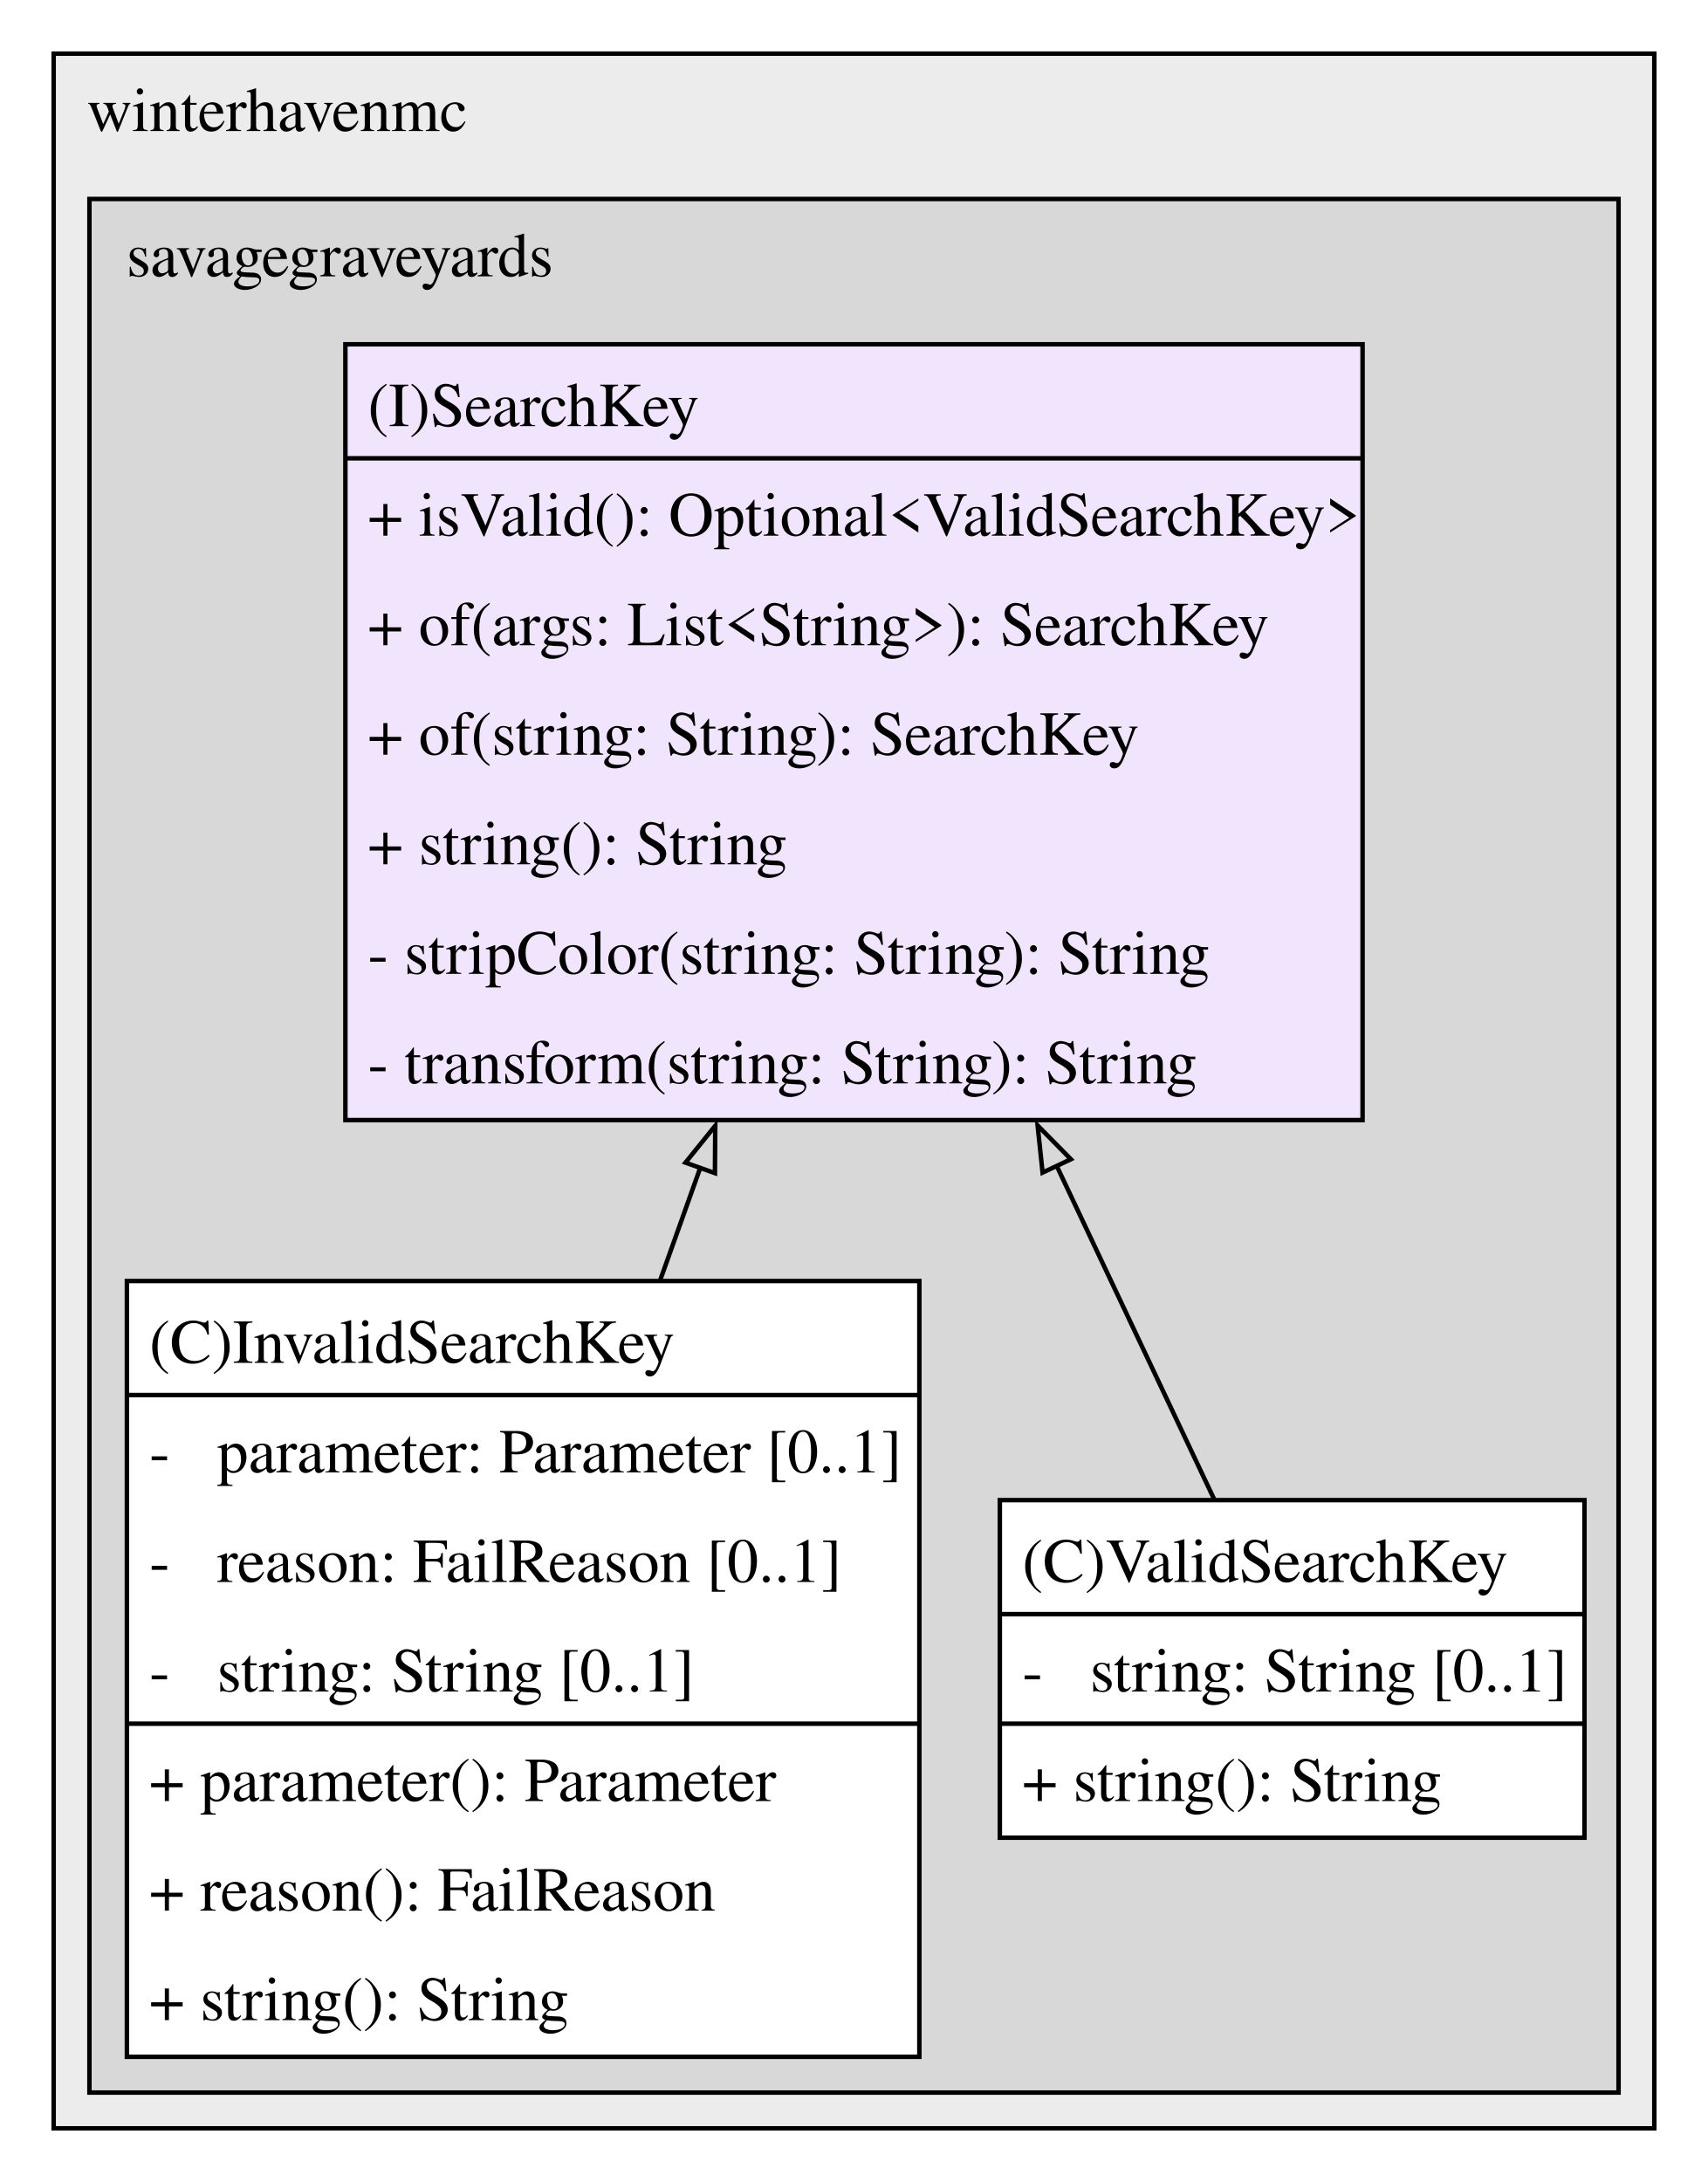
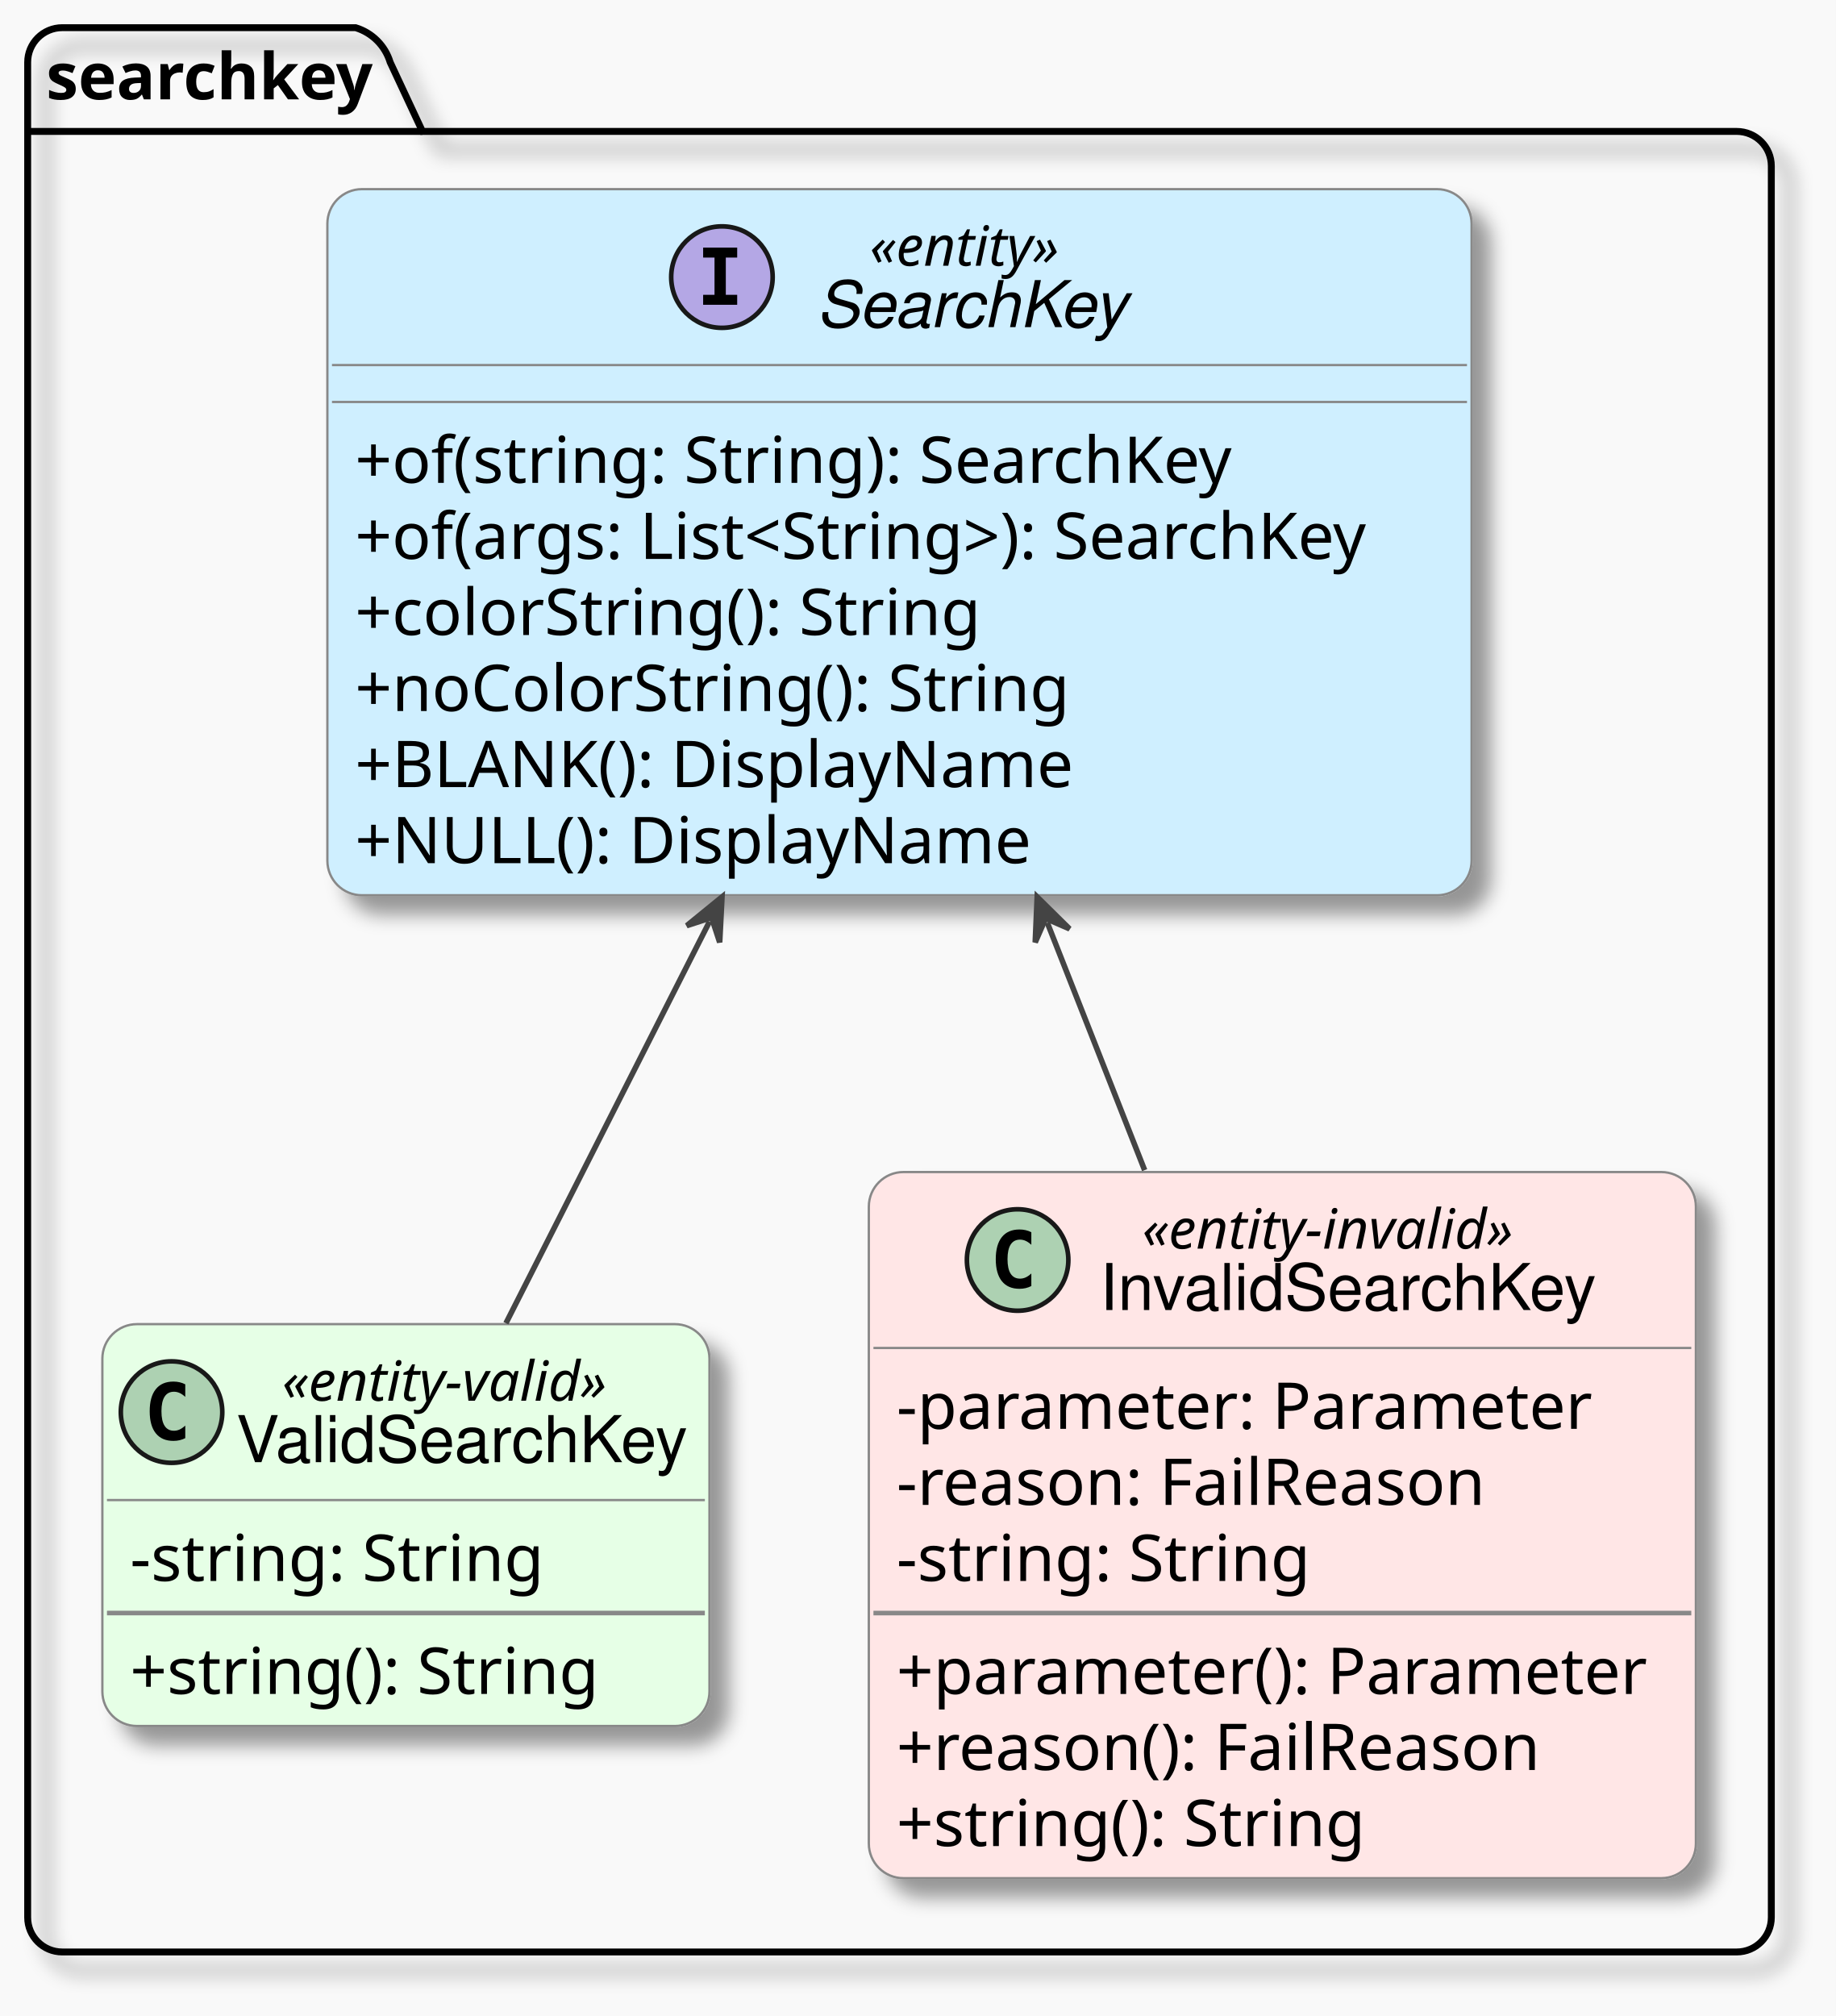
- <svg xmlns="http://www.w3.org/2000/svg" width="382pt" height="488pt" viewBox="0.00 0.00 382.00 488.00">
-   <g id="graph0" class="graph" transform="scale(1 1) rotate(0) translate(4 484)">
-     <polygon fill="white" stroke="none" points="-4,4 -4,-484 378,-484 378,4 -4,4" />
-     <g id="clust1" class="cluster">
-       <polygon fill="#ececec" stroke="black" points="8,-8 8,-472 366,-472 366,-8 8,-8" />
-       <text xml:space="preserve" text-anchor="middle" x="58" y="-454.7" font-family="Times,serif" font-size="14.00">winterhavenmc</text>
+ <svg xmlns="http://www.w3.org/2000/svg" contentStyleType="text/css" data-diagram-type="CLASS" height="437px" preserveAspectRatio="none" style="width:398px;height:437px;background:#F9F9F9;" version="1.1" viewBox="0 0 398 437" width="398px" zoomAndPan="magnify">
+   <defs>
+     <filter height="300%" id="frqforhs6k9mr" width="300%" x="-1" y="-1">
+       <feGaussianBlur result="blurOut" stdDeviation="2" />
+       <feColorMatrix in="blurOut" result="blurOut2" type="matrix" values="0 0 0 0 0 0 0 0 0 0 0 0 0 0 0 0 0 0 .4 0" />
+       <feOffset dx="4" dy="4" in="blurOut2" result="blurOut3" />
+       <feBlend in="SourceGraphic" in2="blurOut3" mode="normal" />
+     </filter>
+   </defs>
+   <g>
+     <rect fill="#F9F9F9" height="437" style="stroke:none;stroke-width:1;" width="398" x="0" y="0" />
+     <g class="cluster" data-entity="searchkey" data-source-line="22" data-uid="ent0002" id="cluster_searchkey">
+       <path d="M13.5,6 L77.084,6 A11.25,11.25 0 0 1 84.584,13.5 L91.584,28.488 L376.5,28.488 A7.5,7.5 0 0 1 384,35.988 L384,415.62 A7.5,7.5 0 0 1 376.5,423.12 L13.5,423.12 A7.5,7.5 0 0 1 6,415.62 L6,13.5 A7.5,7.5 0 0 1 13.5,6" fill="none" filter="url(#frqforhs6k9mr)" style="stroke:#000000;stroke-width:1.5;" />
+       <line style="stroke:#000000;stroke-width:1.5;" x1="6" x2="91.584" y1="28.488" y2="28.488" />
+       <text fill="#000000" font-family="sans-serif" font-size="14" font-weight="bold" lengthAdjust="spacing" textLength="72.584" x="10" y="21.535">searchkey</text>
    </g>
-     <g id="clust2" class="cluster">
-       <polygon fill="#d8d8d8" stroke="black" points="16,-16 16,-439.5 358,-439.5 358,-16 16,-16" />
-       <text xml:space="preserve" text-anchor="middle" x="72" y="-422.2" font-family="Times,serif" font-size="14.00">savagegraveyards</text>
+     <g class="entity" data-entity="SearchKey" data-source-line="23" data-uid="ent0003" id="entity_SearchKey">
+       <rect fill="#CFEFFF" filter="url(#frqforhs6k9mr)" height="153.062" rx="7.5" ry="7.5" style="stroke:#888888;stroke-width:0.5;" width="248.052" x="70.97" y="41" />
+       <ellipse cx="156.505" cy="60.066" fill="#B4A7E5" rx="11" ry="11" style="stroke:#181818;stroke-width:1;" />
+       <path d="M152.432,55.831 L152.432,53.673 L159.812,53.673 L159.812,55.831 L157.346,55.831 L157.346,63.908 L159.812,63.908 L159.812,66.066 L152.432,66.066 L152.432,63.908 L154.898,63.908 L154.898,55.831 Z " fill="#000000" />
+       <text fill="#000000" font-family="sans-serif" font-size="12" font-style="italic" lengthAdjust="spacing" textLength="45.422" x="188.535" y="57.602">«entity»</text>
+       <text fill="#000000" font-family="Helvetica" font-size="14" font-style="italic" lengthAdjust="spacing" textLength="68.482" x="177.005" y="70.913">SearchKey</text>
+       <line style="stroke:#888888;stroke-width:0.5;" x1="71.97" x2="318.022" y1="79.133" y2="79.133" />
+       <line style="stroke:#888888;stroke-width:0.5;" x1="71.97" x2="318.022" y1="87.133" y2="87.133" />
+       <text fill="#000000" font-family="sans-serif" font-size="14" lengthAdjust="spacing" textLength="200.149" x="76.97" y="104.668">+of(string: String): SearchKey</text>
+       <text fill="#000000" font-family="sans-serif" font-size="14" lengthAdjust="spacing" textLength="236.052" x="76.97" y="121.156">+of(args: List&lt;String&gt;): SearchKey</text>
+       <text fill="#000000" font-family="sans-serif" font-size="14" lengthAdjust="spacing" textLength="143.179" x="76.97" y="137.644">+colorString(): String</text>
+       <text fill="#000000" font-family="sans-serif" font-size="14" lengthAdjust="spacing" textLength="162.982" x="76.97" y="154.133">+noColorString(): String</text>
+       <text fill="#000000" font-family="sans-serif" font-size="14" lengthAdjust="spacing" textLength="162.272" x="76.97" y="170.621">+BLANK(): DisplayName</text>
+       <text fill="#000000" font-family="sans-serif" font-size="14" lengthAdjust="spacing" textLength="152.585" x="76.97" y="187.109">+NULL(): DisplayName</text>
    </g>
-     <g id="node1" class="node">
-       <polygon fill="#ffffff" stroke="none" points="201.62,-197.5 24.38,-197.5 24.38,-24 201.62,-24 201.62,-197.5" />
-       <text xml:space="preserve" text-anchor="start" x="29.38" y="-179.2" font-family="Times,serif" font-size="14.00">(C)InvalidSearchKey</text>
-       <text xml:space="preserve" text-anchor="start" x="29.38" y="-154.7" font-family="Times,serif" font-size="14.00">-   parameter: Parameter [0..1]</text>
-       <text xml:space="preserve" text-anchor="start" x="29.38" y="-130.2" font-family="Times,serif" font-size="14.00">-   reason: FailReason [0..1]</text>
-       <text xml:space="preserve" text-anchor="start" x="29.38" y="-105.7" font-family="Times,serif" font-size="14.00">-   string: String [0..1]</text>
-       <text xml:space="preserve" text-anchor="start" x="29.38" y="-81.2" font-family="Times,serif" font-size="14.00">+ parameter(): Parameter</text>
-       <text xml:space="preserve" text-anchor="start" x="29.38" y="-56.7" font-family="Times,serif" font-size="14.00">+ reason(): FailReason</text>
-       <text xml:space="preserve" text-anchor="start" x="29.38" y="-32.2" font-family="Times,serif" font-size="14.00">+ string(): String</text>
-       <polygon fill="black" stroke="black" points="24.38,-172 24.38,-172 201.62,-172 201.62,-172 24.38,-172" />
-       <polygon fill="black" stroke="black" points="24.38,-98.5 24.38,-98.5 201.62,-98.5 201.62,-98.5 24.38,-98.5" />
-       <polygon fill="none" stroke="black" points="24.38,-24 24.38,-197.5 201.62,-197.5 201.62,-24 24.38,-24" />
+     <g class="entity" data-entity="ValidSearchKey" data-source-line="31" data-uid="ent0004" id="entity_ValidSearchKey">
+       <rect fill="#E6FFE6" filter="url(#frqforhs6k9mr)" height="87.109" rx="7.5" ry="7.5" style="stroke:#888888;stroke-width:0.5;" width="131.613" x="22.19" y="287.03" />
+       <ellipse cx="37.19" cy="306.096" fill="#ADD1B2" rx="11" ry="11" style="stroke:#181818;stroke-width:1;" />
+       <path d="M40.163,311.74 Q39.582,312.038 38.943,312.188 Q38.304,312.337 37.598,312.337 Q35.091,312.337 33.772,310.685 Q32.452,309.033 32.452,305.912 Q32.452,302.783 33.772,301.131 Q35.091,299.479 37.598,299.479 Q38.304,299.479 38.951,299.629 Q39.599,299.778 40.163,300.077 L40.163,302.8 Q39.532,302.219 38.939,301.949 Q38.345,301.679 37.714,301.679 Q36.37,301.679 35.685,302.746 Q35,303.812 35,305.912 Q35,308.004 35.685,309.071 Q36.37,310.137 37.714,310.137 Q38.345,310.137 38.939,309.868 Q39.532,309.598 40.163,309.017 Z " fill="#000000" />
+       <text fill="#000000" font-family="sans-serif" font-size="12" font-style="italic" lengthAdjust="spacing" textLength="79.693" x="61.15" y="303.632">«entity-valid»</text>
+       <text fill="#000000" font-family="Helvetica" font-size="14" lengthAdjust="spacing" textLength="99.613" x="51.19" y="316.943">ValidSearchKey</text>
+       <line style="stroke:#888888;stroke-width:0.5;" x1="23.19" x2="152.803" y1="325.163" y2="325.163" />
+       <text fill="#000000" font-family="sans-serif" font-size="14" lengthAdjust="spacing" textLength="96.496" x="28.19" y="342.698">-string: String</text>
+       <line style="stroke:#888888;stroke-width:1;" x1="23.19" x2="152.803" y1="349.651" y2="349.651" />
+       <text fill="#000000" font-family="sans-serif" font-size="14" lengthAdjust="spacing" textLength="108.63" x="28.19" y="367.186">+string(): String</text>
    </g>
-     <g id="node2" class="node">
-       <polygon fill="#f1e5fd" stroke="none" points="300.75,-407 73.25,-407 73.25,-233.5 300.75,-233.5 300.75,-407" />
-       <text xml:space="preserve" text-anchor="start" x="78.25" y="-388.7" font-family="Times,serif" font-size="14.00">(I)SearchKey</text>
-       <text xml:space="preserve" text-anchor="start" x="78.25" y="-364.2" font-family="Times,serif" font-size="14.00">+ isValid(): Optional&lt;ValidSearchKey&gt;</text>
-       <text xml:space="preserve" text-anchor="start" x="78.25" y="-339.7" font-family="Times,serif" font-size="14.00">+ of(args: List&lt;String&gt;): SearchKey</text>
-       <text xml:space="preserve" text-anchor="start" x="78.25" y="-315.2" font-family="Times,serif" font-size="14.00">+ of(string: String): SearchKey</text>
-       <text xml:space="preserve" text-anchor="start" x="78.25" y="-290.7" font-family="Times,serif" font-size="14.00">+ string(): String</text>
-       <text xml:space="preserve" text-anchor="start" x="78.25" y="-266.2" font-family="Times,serif" font-size="14.00">- stripColor(string: String): String</text>
-       <text xml:space="preserve" text-anchor="start" x="78.25" y="-241.7" font-family="Times,serif" font-size="14.00">- transform(string: String): String</text>
-       <polygon fill="black" stroke="black" points="73.25,-381.5 73.25,-381.5 300.75,-381.5 300.75,-381.5 73.25,-381.5" />
-       <polygon fill="none" stroke="black" points="73.25,-233.5 73.25,-407 300.75,-407 300.75,-233.5 73.25,-233.5" />
+     <g class="entity" data-entity="InvalidSearchKey" data-source-line="36" data-uid="ent0005" id="entity_InvalidSearchKey">
+       <rect fill="#FFE6E6" filter="url(#frqforhs6k9mr)" height="153.062" rx="7.5" ry="7.5" style="stroke:#888888;stroke-width:0.5;" width="179.296" x="188.35" y="254.06" />
+       <ellipse cx="220.605" cy="273.126" fill="#ADD1B2" rx="11" ry="11" style="stroke:#181818;stroke-width:1;" />
+       <path d="M223.578,278.769 Q222.997,279.068 222.358,279.218 Q221.719,279.367 221.013,279.367 Q218.506,279.367 217.187,277.715 Q215.867,276.063 215.867,272.942 Q215.867,269.813 217.187,268.161 Q218.506,266.509 221.013,266.509 Q221.719,266.509 222.366,266.659 Q223.014,266.808 223.578,267.107 L223.578,269.829 Q222.947,269.248 222.354,268.979 Q221.76,268.709 221.13,268.709 Q219.785,268.709 219.1,269.776 Q218.415,270.842 218.415,272.942 Q218.415,275.034 219.1,276.101 Q219.785,277.167 221.13,277.167 Q221.76,277.167 222.354,276.898 Q222.947,276.628 223.578,276.047 Z " fill="#000000" />
+       <text fill="#000000" font-family="sans-serif" font-size="12" font-style="italic" lengthAdjust="spacing" textLength="90.609" x="247.611" y="270.662">«entity-invalid»</text>
+       <text fill="#000000" font-family="Helvetica" font-size="14" lengthAdjust="spacing" textLength="108.951" x="238.44" y="283.973">InvalidSearchKey</text>
+       <line style="stroke:#888888;stroke-width:0.5;" x1="189.35" x2="366.646" y1="292.193" y2="292.193" />
+       <text fill="#000000" font-family="sans-serif" font-size="14" lengthAdjust="spacing" textLength="155.162" x="194.35" y="309.728">-parameter: Parameter</text>
+       <text fill="#000000" font-family="sans-serif" font-size="14" lengthAdjust="spacing" textLength="134.784" x="194.35" y="326.216">-reason: FailReason</text>
+       <text fill="#000000" font-family="sans-serif" font-size="14" lengthAdjust="spacing" textLength="96.496" x="194.35" y="342.704">-string: String</text>
+       <line style="stroke:#888888;stroke-width:1;" x1="189.35" x2="366.646" y1="349.658" y2="349.658" />
+       <text fill="#000000" font-family="sans-serif" font-size="14" lengthAdjust="spacing" textLength="167.296" x="194.35" y="367.193">+parameter(): Parameter</text>
+       <text fill="#000000" font-family="sans-serif" font-size="14" lengthAdjust="spacing" textLength="146.918" x="194.35" y="383.681">+reason(): FailReason</text>
+       <text fill="#000000" font-family="sans-serif" font-size="14" lengthAdjust="spacing" textLength="108.63" x="194.35" y="400.169">+string(): String</text>
    </g>
-     <g id="edge1" class="edge">
-       <path fill="none" stroke="black" d="M152.66,-222.94C149.62,-214.45 146.57,-205.89 143.58,-197.48" />
-       <polygon fill="none" stroke="black" points="149.31,-223.98 155.97,-232.23 155.9,-221.63 149.31,-223.98" />
+     <g class="link" data-entity-1="SearchKey" data-entity-2="ValidSearchKey" data-source-line="48" data-uid="lnk6" id="link_SearchKey_ValidSearchKey">
+       <path codeLine="48" d="M153.806,199.781 C138.047,230.861 123.12,260.32 109.68,286.83" fill="none" id="SearchKey-backto-ValidSearchKey" style="stroke:#444444;stroke-width:1.2;" />
+       <polygon fill="#444444" points="156.52,194.43,148.882,200.648,154.259,198.889,156.017,204.266,156.52,194.43" style="stroke:#444444;stroke-width:1.2;" />
    </g>
-     <g id="node3" class="node">
-       <polygon fill="#ffffff" stroke="none" points="350.38,-148.5 219.62,-148.5 219.62,-73 350.38,-73 350.38,-148.5" />
-       <text xml:space="preserve" text-anchor="start" x="224.62" y="-130.2" font-family="Times,serif" font-size="14.00">(C)ValidSearchKey</text>
-       <text xml:space="preserve" text-anchor="start" x="224.62" y="-105.7" font-family="Times,serif" font-size="14.00">-   string: String [0..1]</text>
-       <text xml:space="preserve" text-anchor="start" x="224.62" y="-81.2" font-family="Times,serif" font-size="14.00">+ string(): String</text>
-       <polygon fill="black" stroke="black" points="219.62,-123 219.62,-123 350.38,-123 350.38,-123 219.62,-123" />
-       <polygon fill="black" stroke="black" points="219.62,-98.5 219.62,-98.5 350.38,-98.5 350.38,-98.5 219.62,-98.5" />
-       <polygon fill="none" stroke="black" points="219.62,-73 219.62,-148.5 350.38,-148.5 350.38,-73 219.62,-73" />
-     </g>
-     <g id="edge2" class="edge">
-       <path fill="none" stroke="black" d="M232.24,-223.46C244.86,-196.73 257.82,-169.29 267.74,-148.3" />
-       <polygon fill="none" stroke="black" points="229.18,-221.75 228.07,-232.29 235.51,-224.74 229.18,-221.75" />
+     <g class="link" data-entity-1="SearchKey" data-entity-2="InvalidSearchKey" data-source-line="49" data-uid="lnk7" id="link_SearchKey_InvalidSearchKey">
+       <path codeLine="49" d="M227.045,200.014 C234.615,219.274 240.56,234.39 248.14,253.65" fill="none" id="SearchKey-backto-InvalidSearchKey" style="stroke:#444444;stroke-width:1.2;" />
+       <polygon fill="#444444" points="224.85,194.43,224.419,204.269,226.679,199.083,231.865,201.343,224.85,194.43" style="stroke:#444444;stroke-width:1.2;" />
    </g>
  </g>
</svg>
